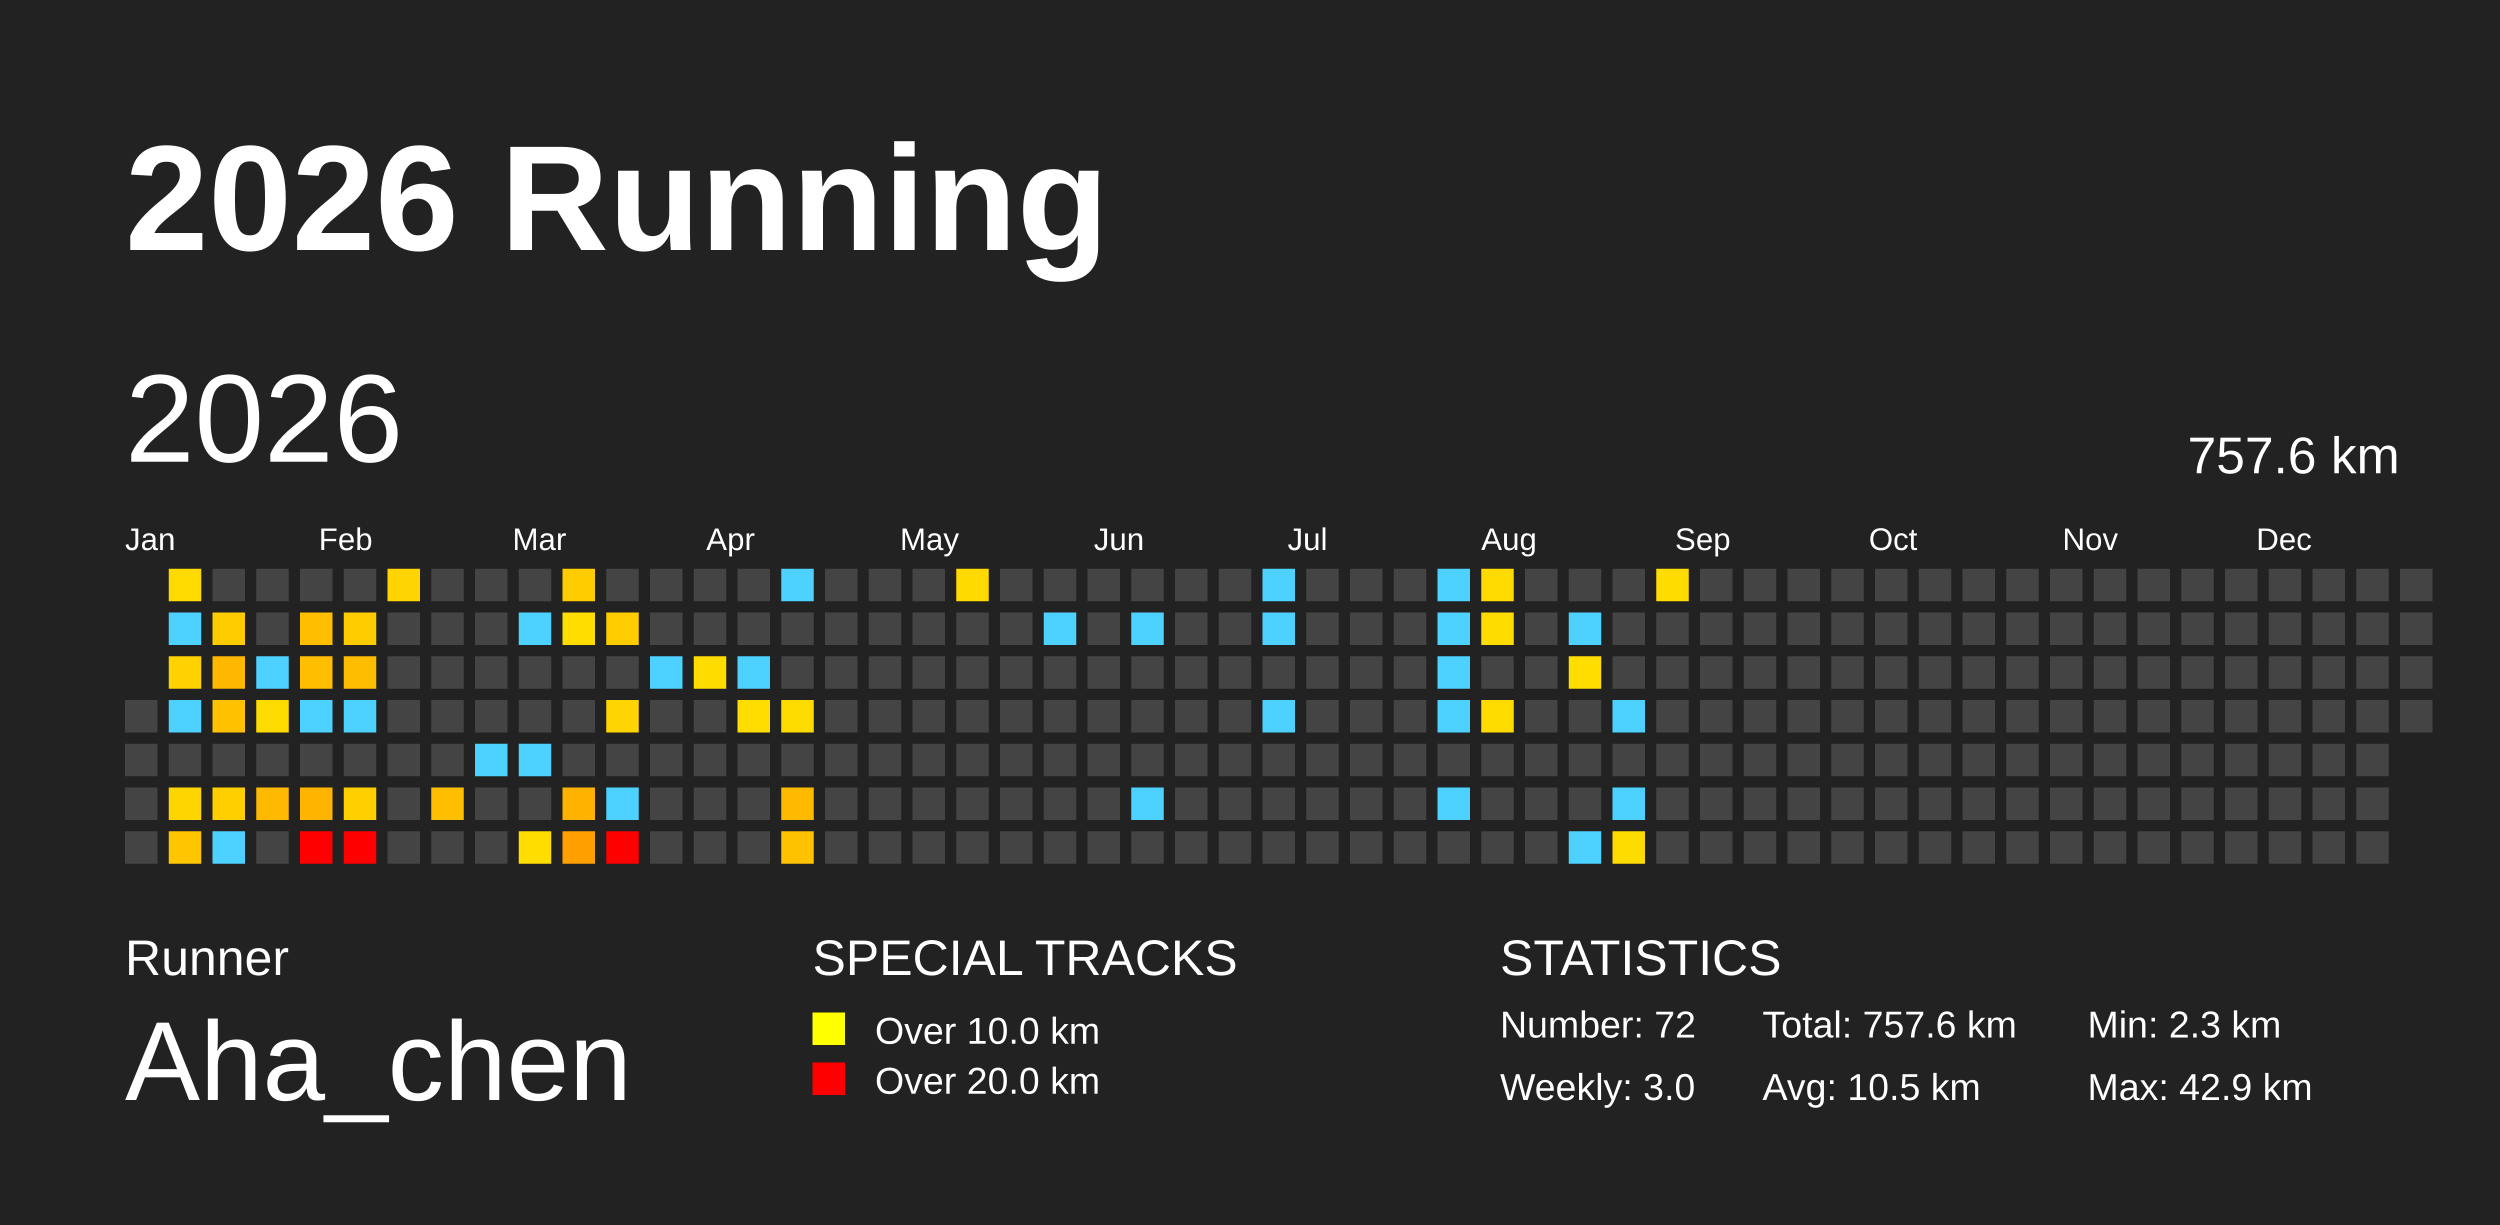
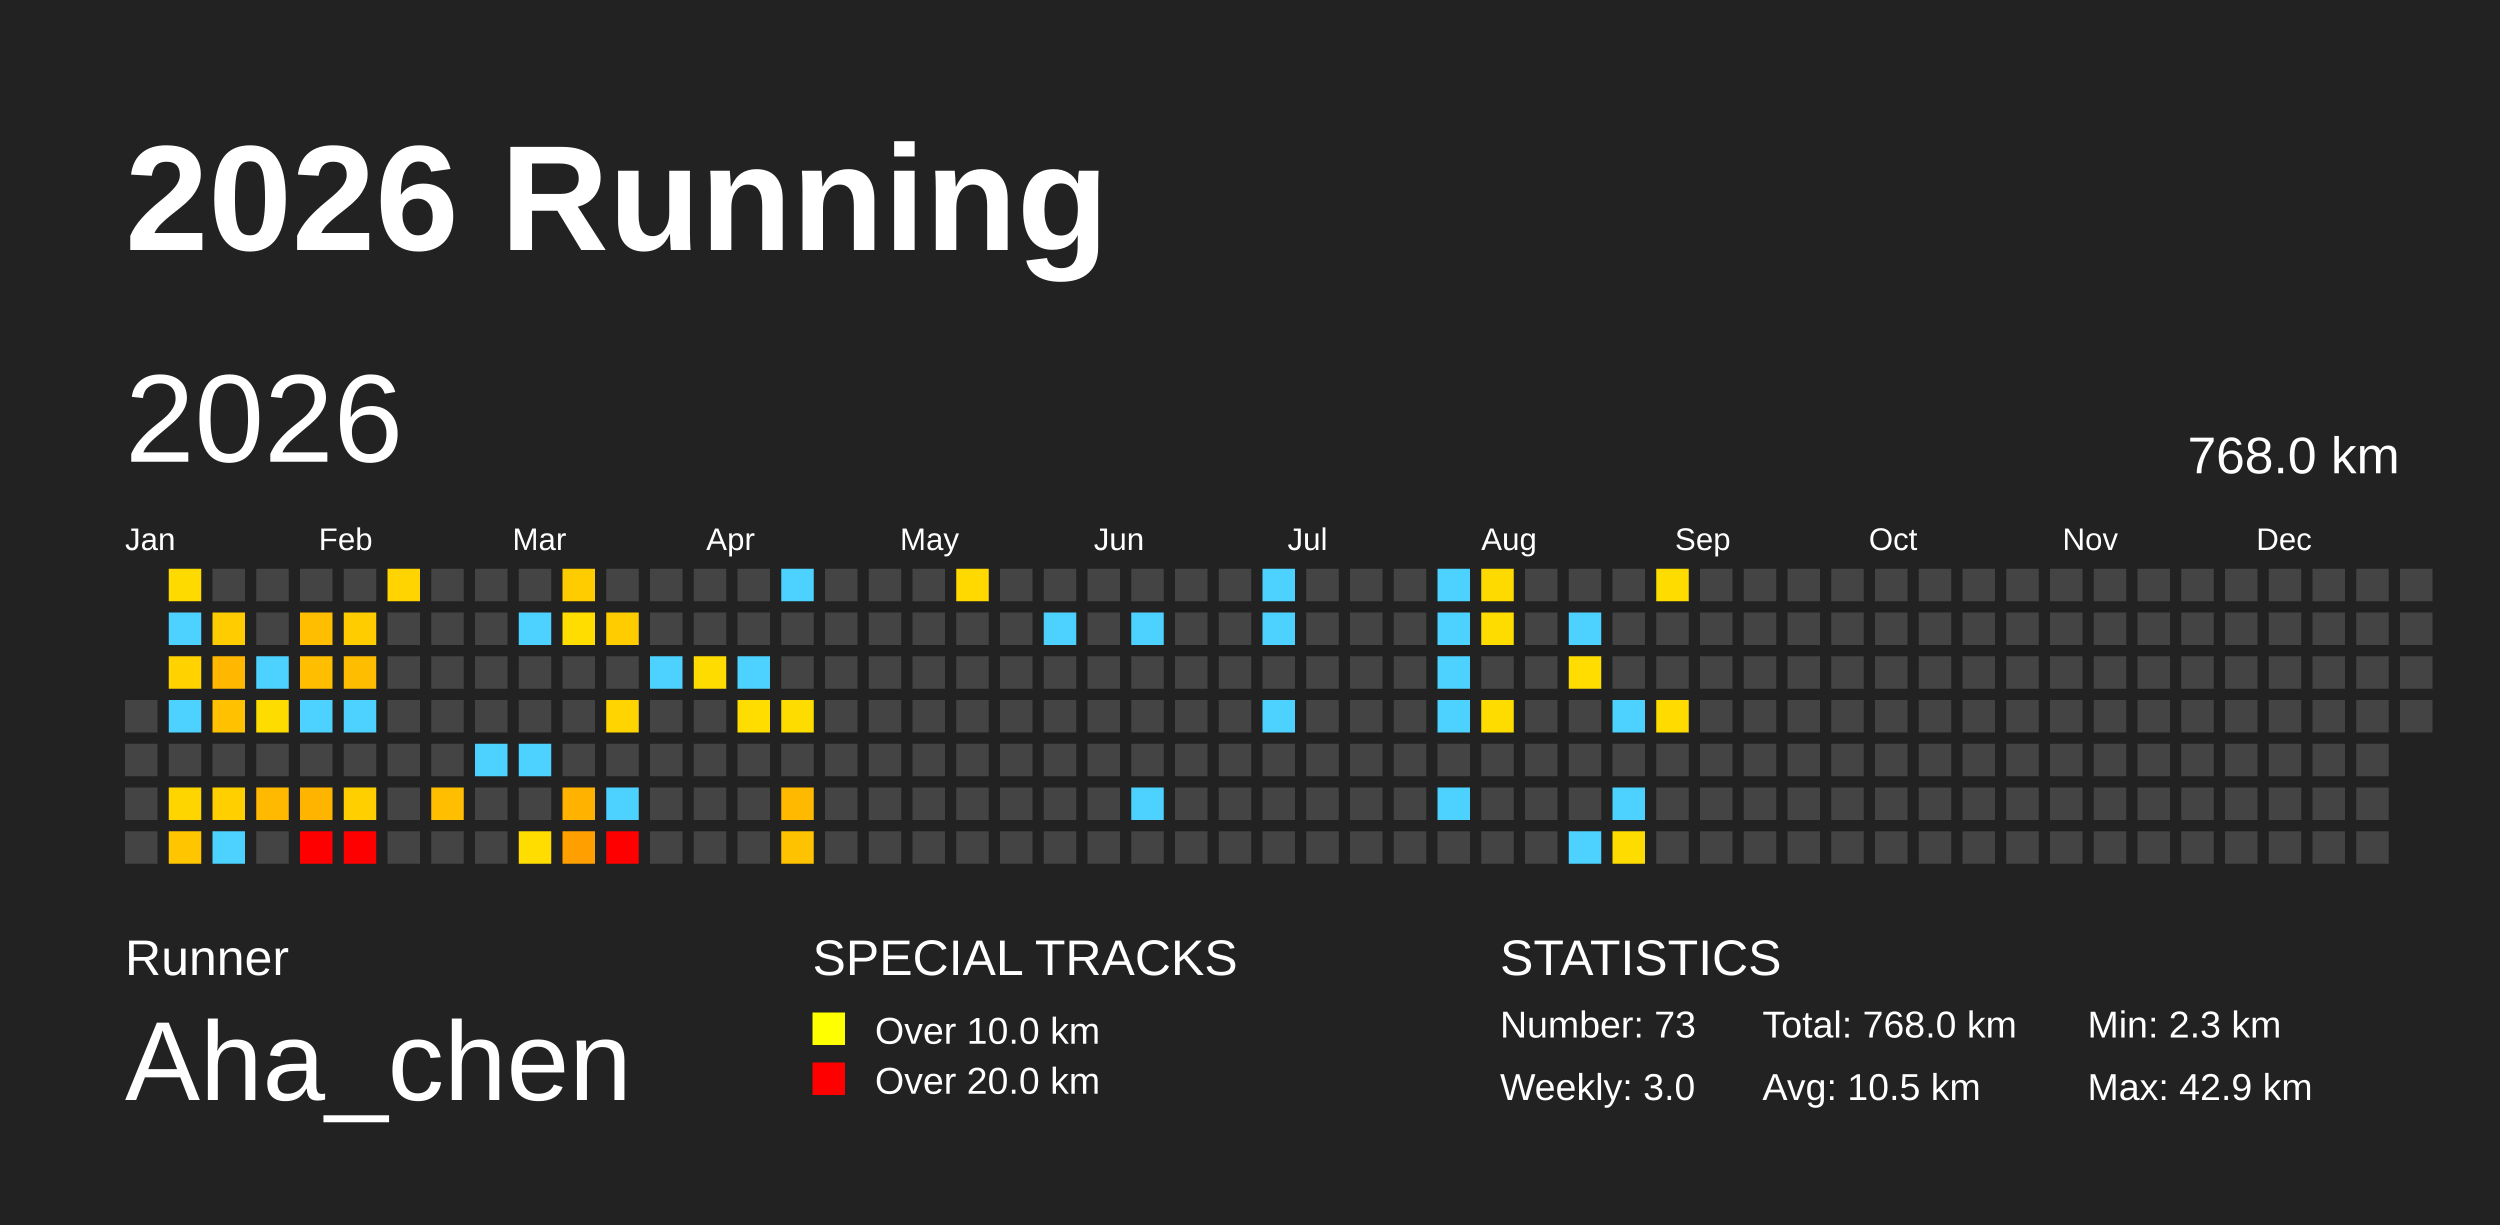
<svg xmlns="http://www.w3.org/2000/svg" baseProfile="full" height="98mm" version="1.1" viewBox="0,0,200,98" width="200mm">
  <defs />
  <rect fill="#222222" height="98" width="200" x="0" y="0" />
  <text fill="#FFFFFF" style="font-size:12px; font-family:Arial; font-weight:bold;" x="10" y="20">2026 Running</text>
  <text fill="#FFFFFF" style="font-size:4px; font-family:Arial" x="10" y="78">Runner</text>
  <text fill="#FFFFFF" style="font-size:9px; font-family:Arial" x="10" y="88">Aha_chen</text>
  <text fill="#FFFFFF" style="font-size:4px; font-family:Arial" x="65" y="78">SPECIAL TRACKS</text>
  <rect fill="yellow" height="2.6" width="2.6" x="65" y="81" />
  <text fill="#FFFFFF" style="font-size:3px; font-family:Arial" x="70" y="83.5">Over 10.0 km</text>
  <rect fill="red" height="2.6" width="2.6" x="65" y="85" />
  <text fill="#FFFFFF" style="font-size:3px; font-family:Arial" x="70" y="87.5">Over 20.0 km</text>
  <text fill="#FFFFFF" style="font-size:4px; font-family:Arial" x="120" y="78">STATISTICS</text>
-   <text fill="#FFFFFF" style="font-size:3px; font-family:Arial" x="120" y="83">Number: 72</text>
+   <text fill="#FFFFFF" style="font-size:3px; font-family:Arial" x="120" y="83">Number: 73</text>
  <text fill="#FFFFFF" style="font-size:3px; font-family:Arial" x="120" y="88">Weekly: 3.0</text>
-   <text fill="#FFFFFF" style="font-size:3px; font-family:Arial" x="141" y="83">Total: 757.6 km</text>
+   <text fill="#FFFFFF" style="font-size:3px; font-family:Arial" x="141" y="83">Total: 768.0 km</text>
  <text fill="#FFFFFF" style="font-size:3px; font-family:Arial" x="141" y="88">Avg: 10.5 km</text>
  <text fill="#FFFFFF" style="font-size:3px; font-family:Arial" x="167" y="83">Min: 2.3 km</text>
  <text fill="#FFFFFF" style="font-size:3px; font-family:Arial" x="167" y="88">Max: 42.9 km</text>
  <text dominant-baseline="hanging" fill="#FFFFFF" style="font-size:10.0px; font-family:Arial;" x="10" y="30">2026</text>
-   <text dominant-baseline="hanging" fill="#FFFFFF" style="font-size:4.125px; font-family:Arial;" x="175" y="35">757.6 km</text>
+   <text dominant-baseline="hanging" fill="#FFFFFF" style="font-size:4.125px; font-family:Arial;" x="175" y="35">768.0 km</text>
  <text fill="#FFFFFF" style="font-size:2.5px; font-family:Arial" x="10.0" y="44">Jan</text>
  <text fill="#FFFFFF" style="font-size:2.5px; font-family:Arial" x="25.5" y="44">Feb</text>
  <text fill="#FFFFFF" style="font-size:2.5px; font-family:Arial" x="41.0" y="44">Mar</text>
  <text fill="#FFFFFF" style="font-size:2.5px; font-family:Arial" x="56.5" y="44">Apr</text>
  <text fill="#FFFFFF" style="font-size:2.5px; font-family:Arial" x="72.0" y="44">May</text>
  <text fill="#FFFFFF" style="font-size:2.5px; font-family:Arial" x="87.5" y="44">Jun</text>
  <text fill="#FFFFFF" style="font-size:2.5px; font-family:Arial" x="103.0" y="44">Jul</text>
  <text fill="#FFFFFF" style="font-size:2.5px; font-family:Arial" x="118.5" y="44">Aug</text>
  <text fill="#FFFFFF" style="font-size:2.5px; font-family:Arial" x="134.0" y="44">Sep</text>
  <text fill="#FFFFFF" style="font-size:2.5px; font-family:Arial" x="149.5" y="44">Oct</text>
  <text fill="#FFFFFF" style="font-size:2.5px; font-family:Arial" x="165.0" y="44">Nov</text>
  <text fill="#FFFFFF" style="font-size:2.5px; font-family:Arial" x="180.5" y="44">Dec</text>
  <rect fill="#444444" height="2.6" width="2.6" x="10.0" y="56.0" />
  <rect fill="#444444" height="2.6" width="2.6" x="10.0" y="59.5" />
  <rect fill="#444444" height="2.6" width="2.6" x="10.0" y="63.0" />
  <rect fill="#444444" height="2.6" width="2.6" x="10.0" y="66.5" />
  <rect fill="#ffda00" height="2.6" width="2.6" x="13.5" y="45.5" />
  <rect fill="#4dd2ff" height="2.6" width="2.6" x="13.5" y="49.0" />
  <rect fill="#ffd200" height="2.6" width="2.6" x="13.5" y="52.5" />
  <rect fill="#4dd2ff" height="2.6" width="2.6" x="13.5" y="56.0" />
  <rect fill="#444444" height="2.6" width="2.6" x="13.5" y="59.5" />
  <rect fill="#ffd500" height="2.6" width="2.6" x="13.5" y="63.0" />
  <rect fill="#ffc600" height="2.6" width="2.6" x="13.5" y="66.5" />
  <rect fill="#444444" height="2.6" width="2.6" x="17.0" y="45.5" />
  <rect fill="#ffcc00" height="2.6" width="2.6" x="17.0" y="49.0" />
  <rect fill="#ffb700" height="2.6" width="2.6" x="17.0" y="52.5" />
  <rect fill="#ffc100" height="2.6" width="2.6" x="17.0" y="56.0" />
  <rect fill="#444444" height="2.6" width="2.6" x="17.0" y="59.5" />
  <rect fill="#ffcf00" height="2.6" width="2.6" x="17.0" y="63.0" />
  <rect fill="#4dd2ff" height="2.6" width="2.6" x="17.0" y="66.5" />
  <rect fill="#444444" height="2.6" width="2.6" x="20.5" y="45.5" />
  <rect fill="#444444" height="2.6" width="2.6" x="20.5" y="49.0" />
  <rect fill="#4dd2ff" height="2.6" width="2.6" x="20.5" y="52.5" />
  <rect fill="#ffdc00" height="2.6" width="2.6" x="20.5" y="56.0" />
  <rect fill="#444444" height="2.6" width="2.6" x="20.5" y="59.5" />
  <rect fill="#ffb900" height="2.6" width="2.6" x="20.5" y="63.0" />
  <rect fill="#444444" height="2.6" width="2.6" x="20.5" y="66.5" />
  <rect fill="#444444" height="2.6" width="2.6" x="24.0" y="45.5" />
  <rect fill="#ffbe00" height="2.6" width="2.6" x="24.0" y="49.0" />
  <rect fill="#ffbe00" height="2.6" width="2.6" x="24.0" y="52.5" />
  <rect fill="#4dd2ff" height="2.6" width="2.6" x="24.0" y="56.0" />
  <rect fill="#444444" height="2.6" width="2.6" x="24.0" y="59.5" />
  <rect fill="#ffb500" height="2.6" width="2.6" x="24.0" y="63.0" />
  <rect fill="red" height="2.6" width="2.6" x="24.0" y="66.5" />
  <rect fill="#444444" height="2.6" width="2.6" x="27.5" y="45.5" />
  <rect fill="#ffcc00" height="2.6" width="2.6" x="27.5" y="49.0" />
  <rect fill="#ffbd00" height="2.6" width="2.6" x="27.5" y="52.5" />
  <rect fill="#4dd2ff" height="2.6" width="2.6" x="27.5" y="56.0" />
  <rect fill="#444444" height="2.6" width="2.6" x="27.5" y="59.5" />
  <rect fill="#ffcf00" height="2.6" width="2.6" x="27.5" y="63.0" />
  <rect fill="red" height="2.6" width="2.6" x="27.5" y="66.5" />
  <rect fill="#ffd400" height="2.6" width="2.6" x="31.0" y="45.5" />
  <rect fill="#444444" height="2.6" width="2.6" x="31.0" y="49.0" />
  <rect fill="#444444" height="2.6" width="2.6" x="31.0" y="52.5" />
  <rect fill="#444444" height="2.6" width="2.6" x="31.0" y="56.0" />
  <rect fill="#444444" height="2.6" width="2.6" x="31.0" y="59.5" />
  <rect fill="#444444" height="2.6" width="2.6" x="31.0" y="63.0" />
  <rect fill="#444444" height="2.6" width="2.6" x="31.0" y="66.5" />
  <rect fill="#444444" height="2.6" width="2.6" x="34.5" y="45.5" />
  <rect fill="#444444" height="2.6" width="2.6" x="34.5" y="49.0" />
  <rect fill="#444444" height="2.6" width="2.6" x="34.5" y="52.5" />
  <rect fill="#444444" height="2.6" width="2.6" x="34.5" y="56.0" />
  <rect fill="#444444" height="2.6" width="2.6" x="34.5" y="59.5" />
  <rect fill="#ffbf00" height="2.6" width="2.6" x="34.5" y="63.0" />
  <rect fill="#444444" height="2.6" width="2.6" x="34.5" y="66.5" />
  <rect fill="#444444" height="2.6" width="2.6" x="38.0" y="45.5" />
  <rect fill="#444444" height="2.6" width="2.6" x="38.0" y="49.0" />
  <rect fill="#444444" height="2.6" width="2.6" x="38.0" y="52.5" />
  <rect fill="#444444" height="2.6" width="2.6" x="38.0" y="56.0" />
  <rect fill="#4dd2ff" height="2.6" width="2.6" x="38.0" y="59.5" />
  <rect fill="#444444" height="2.6" width="2.6" x="38.0" y="63.0" />
  <rect fill="#444444" height="2.6" width="2.6" x="38.0" y="66.5" />
  <rect fill="#444444" height="2.6" width="2.6" x="41.5" y="45.5" />
  <rect fill="#4dd2ff" height="2.6" width="2.6" x="41.5" y="49.0" />
  <rect fill="#444444" height="2.6" width="2.6" x="41.5" y="52.5" />
  <rect fill="#444444" height="2.6" width="2.6" x="41.5" y="56.0" />
  <rect fill="#4dd2ff" height="2.6" width="2.6" x="41.5" y="59.5" />
  <rect fill="#444444" height="2.6" width="2.6" x="41.5" y="63.0" />
  <rect fill="#ffdd00" height="2.6" width="2.6" x="41.5" y="66.5" />
  <rect fill="#ffcc00" height="2.6" width="2.6" x="45.0" y="45.5" />
  <rect fill="#ffdd00" height="2.6" width="2.6" x="45.0" y="49.0" />
  <rect fill="#444444" height="2.6" width="2.6" x="45.0" y="52.5" />
  <rect fill="#444444" height="2.6" width="2.6" x="45.0" y="56.0" />
  <rect fill="#444444" height="2.6" width="2.6" x="45.0" y="59.5" />
  <rect fill="#ffb300" height="2.6" width="2.6" x="45.0" y="63.0" />
  <rect fill="#ffa000" height="2.6" width="2.6" x="45.0" y="66.5" />
  <rect fill="#444444" height="2.6" width="2.6" x="48.5" y="45.5" />
  <rect fill="#ffcc00" height="2.6" width="2.6" x="48.5" y="49.0" />
  <rect fill="#444444" height="2.6" width="2.6" x="48.5" y="52.5" />
  <rect fill="#ffd400" height="2.6" width="2.6" x="48.5" y="56.0" />
  <rect fill="#444444" height="2.6" width="2.6" x="48.5" y="59.5" />
  <rect fill="#4dd2ff" height="2.6" width="2.6" x="48.5" y="63.0" />
  <rect fill="red" height="2.6" width="2.6" x="48.5" y="66.5" />
  <rect fill="#444444" height="2.6" width="2.6" x="52.0" y="45.5" />
  <rect fill="#444444" height="2.6" width="2.6" x="52.0" y="49.0" />
  <rect fill="#4dd2ff" height="2.6" width="2.6" x="52.0" y="52.5" />
  <rect fill="#444444" height="2.6" width="2.6" x="52.0" y="56.0" />
  <rect fill="#444444" height="2.6" width="2.6" x="52.0" y="59.5" />
  <rect fill="#444444" height="2.6" width="2.6" x="52.0" y="63.0" />
  <rect fill="#444444" height="2.6" width="2.6" x="52.0" y="66.5" />
  <rect fill="#444444" height="2.6" width="2.6" x="55.5" y="45.5" />
  <rect fill="#444444" height="2.6" width="2.6" x="55.5" y="49.0" />
  <rect fill="#ffdc00" height="2.6" width="2.6" x="55.5" y="52.5" />
  <rect fill="#444444" height="2.6" width="2.6" x="55.5" y="56.0" />
  <rect fill="#444444" height="2.6" width="2.6" x="55.5" y="59.5" />
  <rect fill="#444444" height="2.6" width="2.6" x="55.5" y="63.0" />
  <rect fill="#444444" height="2.6" width="2.6" x="55.5" y="66.5" />
  <rect fill="#444444" height="2.6" width="2.6" x="59.0" y="45.5" />
  <rect fill="#444444" height="2.6" width="2.6" x="59.0" y="49.0" />
  <rect fill="#4dd2ff" height="2.6" width="2.6" x="59.0" y="52.5" />
  <rect fill="#ffdd00" height="2.6" width="2.6" x="59.0" y="56.0" />
  <rect fill="#444444" height="2.6" width="2.6" x="59.0" y="59.5" />
  <rect fill="#444444" height="2.6" width="2.6" x="59.0" y="63.0" />
  <rect fill="#444444" height="2.6" width="2.6" x="59.0" y="66.5" />
  <rect fill="#4dd2ff" height="2.6" width="2.6" x="62.5" y="45.5" />
  <rect fill="#444444" height="2.6" width="2.6" x="62.5" y="49.0" />
  <rect fill="#444444" height="2.6" width="2.6" x="62.5" y="52.5" />
  <rect fill="#ffdc00" height="2.6" width="2.6" x="62.5" y="56.0" />
  <rect fill="#444444" height="2.6" width="2.6" x="62.5" y="59.5" />
  <rect fill="#ffba00" height="2.6" width="2.6" x="62.5" y="63.0" />
  <rect fill="#ffc200" height="2.6" width="2.6" x="62.5" y="66.5" />
  <rect fill="#444444" height="2.6" width="2.6" x="66.0" y="45.5" />
  <rect fill="#444444" height="2.6" width="2.6" x="66.0" y="49.0" />
  <rect fill="#444444" height="2.6" width="2.6" x="66.0" y="52.5" />
  <rect fill="#444444" height="2.6" width="2.6" x="66.0" y="56.0" />
  <rect fill="#444444" height="2.6" width="2.6" x="66.0" y="59.5" />
  <rect fill="#444444" height="2.6" width="2.6" x="66.0" y="63.0" />
  <rect fill="#444444" height="2.6" width="2.6" x="66.0" y="66.5" />
  <rect fill="#444444" height="2.6" width="2.6" x="69.5" y="45.5" />
  <rect fill="#444444" height="2.6" width="2.6" x="69.5" y="49.0" />
  <rect fill="#444444" height="2.6" width="2.6" x="69.5" y="52.5" />
  <rect fill="#444444" height="2.6" width="2.6" x="69.5" y="56.0" />
  <rect fill="#444444" height="2.6" width="2.6" x="69.5" y="59.5" />
  <rect fill="#444444" height="2.6" width="2.6" x="69.5" y="63.0" />
  <rect fill="#444444" height="2.6" width="2.6" x="69.5" y="66.5" />
  <rect fill="#444444" height="2.6" width="2.6" x="73.0" y="45.5" />
  <rect fill="#444444" height="2.6" width="2.6" x="73.0" y="49.0" />
  <rect fill="#444444" height="2.6" width="2.6" x="73.0" y="52.5" />
  <rect fill="#444444" height="2.6" width="2.6" x="73.0" y="56.0" />
  <rect fill="#444444" height="2.6" width="2.6" x="73.0" y="59.5" />
  <rect fill="#444444" height="2.6" width="2.6" x="73.0" y="63.0" />
  <rect fill="#444444" height="2.6" width="2.6" x="73.0" y="66.5" />
  <rect fill="#ffd900" height="2.6" width="2.6" x="76.5" y="45.5" />
  <rect fill="#444444" height="2.6" width="2.6" x="76.5" y="49.0" />
  <rect fill="#444444" height="2.6" width="2.6" x="76.5" y="52.5" />
  <rect fill="#444444" height="2.6" width="2.6" x="76.5" y="56.0" />
  <rect fill="#444444" height="2.6" width="2.6" x="76.5" y="59.5" />
  <rect fill="#444444" height="2.6" width="2.6" x="76.5" y="63.0" />
  <rect fill="#444444" height="2.6" width="2.6" x="76.5" y="66.5" />
  <rect fill="#444444" height="2.6" width="2.6" x="80.0" y="45.5" />
  <rect fill="#444444" height="2.6" width="2.6" x="80.0" y="49.0" />
  <rect fill="#444444" height="2.6" width="2.6" x="80.0" y="52.5" />
  <rect fill="#444444" height="2.6" width="2.6" x="80.0" y="56.0" />
  <rect fill="#444444" height="2.6" width="2.6" x="80.0" y="59.5" />
  <rect fill="#444444" height="2.6" width="2.6" x="80.0" y="63.0" />
  <rect fill="#444444" height="2.6" width="2.6" x="80.0" y="66.5" />
  <rect fill="#444444" height="2.6" width="2.6" x="83.5" y="45.5" />
  <rect fill="#4dd2ff" height="2.6" width="2.6" x="83.5" y="49.0" />
  <rect fill="#444444" height="2.6" width="2.6" x="83.5" y="52.5" />
  <rect fill="#444444" height="2.6" width="2.6" x="83.5" y="56.0" />
  <rect fill="#444444" height="2.6" width="2.6" x="83.5" y="59.5" />
  <rect fill="#444444" height="2.6" width="2.6" x="83.5" y="63.0" />
  <rect fill="#444444" height="2.6" width="2.6" x="83.5" y="66.5" />
  <rect fill="#444444" height="2.6" width="2.6" x="87.0" y="45.5" />
  <rect fill="#444444" height="2.6" width="2.6" x="87.0" y="49.0" />
  <rect fill="#444444" height="2.6" width="2.6" x="87.0" y="52.5" />
  <rect fill="#444444" height="2.6" width="2.6" x="87.0" y="56.0" />
  <rect fill="#444444" height="2.6" width="2.6" x="87.0" y="59.5" />
  <rect fill="#444444" height="2.6" width="2.6" x="87.0" y="63.0" />
  <rect fill="#444444" height="2.6" width="2.6" x="87.0" y="66.5" />
  <rect fill="#444444" height="2.6" width="2.6" x="90.5" y="45.5" />
  <rect fill="#4dd2ff" height="2.6" width="2.6" x="90.5" y="49.0" />
  <rect fill="#444444" height="2.6" width="2.6" x="90.5" y="52.5" />
  <rect fill="#444444" height="2.6" width="2.6" x="90.5" y="56.0" />
  <rect fill="#444444" height="2.6" width="2.6" x="90.5" y="59.5" />
  <rect fill="#4dd2ff" height="2.6" width="2.6" x="90.5" y="63.0" />
  <rect fill="#444444" height="2.6" width="2.6" x="90.5" y="66.5" />
  <rect fill="#444444" height="2.6" width="2.6" x="94.0" y="45.5" />
  <rect fill="#444444" height="2.6" width="2.6" x="94.0" y="49.0" />
  <rect fill="#444444" height="2.6" width="2.6" x="94.0" y="52.5" />
  <rect fill="#444444" height="2.6" width="2.6" x="94.0" y="56.0" />
  <rect fill="#444444" height="2.6" width="2.6" x="94.0" y="59.5" />
  <rect fill="#444444" height="2.6" width="2.6" x="94.0" y="63.0" />
  <rect fill="#444444" height="2.6" width="2.6" x="94.0" y="66.5" />
  <rect fill="#444444" height="2.6" width="2.6" x="97.5" y="45.5" />
  <rect fill="#444444" height="2.6" width="2.6" x="97.5" y="49.0" />
  <rect fill="#444444" height="2.6" width="2.6" x="97.5" y="52.5" />
  <rect fill="#444444" height="2.6" width="2.6" x="97.5" y="56.0" />
  <rect fill="#444444" height="2.6" width="2.6" x="97.5" y="59.5" />
  <rect fill="#444444" height="2.6" width="2.6" x="97.5" y="63.0" />
  <rect fill="#444444" height="2.6" width="2.6" x="97.5" y="66.5" />
  <rect fill="#4dd2ff" height="2.6" width="2.6" x="101.0" y="45.5" />
  <rect fill="#4dd2ff" height="2.6" width="2.6" x="101.0" y="49.0" />
  <rect fill="#444444" height="2.6" width="2.6" x="101.0" y="52.5" />
  <rect fill="#4dd2ff" height="2.6" width="2.6" x="101.0" y="56.0" />
  <rect fill="#444444" height="2.6" width="2.6" x="101.0" y="59.5" />
  <rect fill="#444444" height="2.6" width="2.6" x="101.0" y="63.0" />
  <rect fill="#444444" height="2.6" width="2.6" x="101.0" y="66.5" />
  <rect fill="#444444" height="2.6" width="2.6" x="104.5" y="45.5" />
  <rect fill="#444444" height="2.6" width="2.6" x="104.5" y="49.0" />
  <rect fill="#444444" height="2.6" width="2.6" x="104.5" y="52.5" />
  <rect fill="#444444" height="2.6" width="2.6" x="104.5" y="56.0" />
  <rect fill="#444444" height="2.6" width="2.6" x="104.5" y="59.5" />
  <rect fill="#444444" height="2.6" width="2.6" x="104.5" y="63.0" />
  <rect fill="#444444" height="2.6" width="2.6" x="104.5" y="66.5" />
  <rect fill="#444444" height="2.6" width="2.6" x="108.0" y="45.5" />
  <rect fill="#444444" height="2.6" width="2.6" x="108.0" y="49.0" />
  <rect fill="#444444" height="2.6" width="2.6" x="108.0" y="52.5" />
  <rect fill="#444444" height="2.6" width="2.6" x="108.0" y="56.0" />
  <rect fill="#444444" height="2.6" width="2.6" x="108.0" y="59.5" />
  <rect fill="#444444" height="2.6" width="2.6" x="108.0" y="63.0" />
  <rect fill="#444444" height="2.6" width="2.6" x="108.0" y="66.5" />
  <rect fill="#444444" height="2.6" width="2.6" x="111.5" y="45.5" />
  <rect fill="#444444" height="2.6" width="2.6" x="111.5" y="49.0" />
  <rect fill="#444444" height="2.6" width="2.6" x="111.5" y="52.5" />
  <rect fill="#444444" height="2.6" width="2.6" x="111.5" y="56.0" />
  <rect fill="#444444" height="2.6" width="2.6" x="111.5" y="59.5" />
  <rect fill="#444444" height="2.6" width="2.6" x="111.5" y="63.0" />
  <rect fill="#444444" height="2.6" width="2.6" x="111.5" y="66.5" />
  <rect fill="#4dd2ff" height="2.6" width="2.6" x="115.0" y="45.5" />
  <rect fill="#4dd2ff" height="2.6" width="2.6" x="115.0" y="49.0" />
  <rect fill="#4dd2ff" height="2.6" width="2.6" x="115.0" y="52.5" />
  <rect fill="#4dd2ff" height="2.6" width="2.6" x="115.0" y="56.0" />
  <rect fill="#444444" height="2.6" width="2.6" x="115.0" y="59.5" />
  <rect fill="#4dd2ff" height="2.6" width="2.6" x="115.0" y="63.0" />
  <rect fill="#444444" height="2.6" width="2.6" x="115.0" y="66.5" />
  <rect fill="#ffda00" height="2.6" width="2.6" x="118.5" y="45.5" />
  <rect fill="#ffdc00" height="2.6" width="2.6" x="118.5" y="49.0" />
  <rect fill="#444444" height="2.6" width="2.6" x="118.5" y="52.5" />
  <rect fill="#ffdc00" height="2.6" width="2.6" x="118.5" y="56.0" />
  <rect fill="#444444" height="2.6" width="2.6" x="118.5" y="59.5" />
  <rect fill="#444444" height="2.6" width="2.6" x="118.5" y="63.0" />
  <rect fill="#444444" height="2.6" width="2.6" x="118.5" y="66.5" />
  <rect fill="#444444" height="2.6" width="2.6" x="122.0" y="45.5" />
  <rect fill="#444444" height="2.6" width="2.6" x="122.0" y="49.0" />
  <rect fill="#444444" height="2.6" width="2.6" x="122.0" y="52.5" />
  <rect fill="#444444" height="2.6" width="2.6" x="122.0" y="56.0" />
  <rect fill="#444444" height="2.6" width="2.6" x="122.0" y="59.5" />
  <rect fill="#444444" height="2.6" width="2.6" x="122.0" y="63.0" />
  <rect fill="#444444" height="2.6" width="2.6" x="122.0" y="66.5" />
  <rect fill="#444444" height="2.6" width="2.6" x="125.5" y="45.5" />
  <rect fill="#4dd2ff" height="2.6" width="2.6" x="125.5" y="49.0" />
  <rect fill="#ffdd00" height="2.6" width="2.6" x="125.5" y="52.5" />
  <rect fill="#444444" height="2.6" width="2.6" x="125.5" y="56.0" />
  <rect fill="#444444" height="2.6" width="2.6" x="125.5" y="59.5" />
  <rect fill="#444444" height="2.6" width="2.6" x="125.5" y="63.0" />
  <rect fill="#4dd2ff" height="2.6" width="2.6" x="125.5" y="66.5" />
  <rect fill="#444444" height="2.6" width="2.6" x="129.0" y="45.5" />
  <rect fill="#444444" height="2.6" width="2.6" x="129.0" y="49.0" />
  <rect fill="#444444" height="2.6" width="2.6" x="129.0" y="52.5" />
  <rect fill="#4dd2ff" height="2.6" width="2.6" x="129.0" y="56.0" />
  <rect fill="#444444" height="2.6" width="2.6" x="129.0" y="59.5" />
  <rect fill="#4dd2ff" height="2.6" width="2.6" x="129.0" y="63.0" />
  <rect fill="#ffdc00" height="2.6" width="2.6" x="129.0" y="66.5" />
  <rect fill="#ffdc00" height="2.6" width="2.6" x="132.5" y="45.5" />
  <rect fill="#444444" height="2.6" width="2.6" x="132.5" y="49.0" />
  <rect fill="#444444" height="2.6" width="2.6" x="132.5" y="52.5" />
-   <rect fill="#444444" height="2.6" width="2.6" x="132.5" y="56.0" />
+   <rect fill="#ffdb00" height="2.6" width="2.6" x="132.5" y="56.0" />
  <rect fill="#444444" height="2.6" width="2.6" x="132.5" y="59.5" />
  <rect fill="#444444" height="2.6" width="2.6" x="132.5" y="63.0" />
  <rect fill="#444444" height="2.6" width="2.6" x="132.5" y="66.5" />
  <rect fill="#444444" height="2.6" width="2.6" x="136.0" y="45.5" />
  <rect fill="#444444" height="2.6" width="2.6" x="136.0" y="49.0" />
  <rect fill="#444444" height="2.6" width="2.6" x="136.0" y="52.5" />
  <rect fill="#444444" height="2.6" width="2.6" x="136.0" y="56.0" />
  <rect fill="#444444" height="2.6" width="2.6" x="136.0" y="59.5" />
  <rect fill="#444444" height="2.6" width="2.6" x="136.0" y="63.0" />
  <rect fill="#444444" height="2.6" width="2.6" x="136.0" y="66.5" />
  <rect fill="#444444" height="2.6" width="2.6" x="139.5" y="45.5" />
  <rect fill="#444444" height="2.6" width="2.6" x="139.5" y="49.0" />
  <rect fill="#444444" height="2.6" width="2.6" x="139.5" y="52.5" />
  <rect fill="#444444" height="2.6" width="2.6" x="139.5" y="56.0" />
  <rect fill="#444444" height="2.6" width="2.6" x="139.5" y="59.5" />
  <rect fill="#444444" height="2.6" width="2.6" x="139.5" y="63.0" />
  <rect fill="#444444" height="2.6" width="2.6" x="139.5" y="66.5" />
  <rect fill="#444444" height="2.6" width="2.6" x="143.0" y="45.5" />
  <rect fill="#444444" height="2.6" width="2.6" x="143.0" y="49.0" />
  <rect fill="#444444" height="2.6" width="2.6" x="143.0" y="52.5" />
  <rect fill="#444444" height="2.6" width="2.6" x="143.0" y="56.0" />
  <rect fill="#444444" height="2.6" width="2.6" x="143.0" y="59.5" />
  <rect fill="#444444" height="2.6" width="2.6" x="143.0" y="63.0" />
  <rect fill="#444444" height="2.6" width="2.6" x="143.0" y="66.5" />
  <rect fill="#444444" height="2.6" width="2.6" x="146.5" y="45.5" />
  <rect fill="#444444" height="2.6" width="2.6" x="146.5" y="49.0" />
  <rect fill="#444444" height="2.6" width="2.6" x="146.5" y="52.5" />
  <rect fill="#444444" height="2.6" width="2.6" x="146.5" y="56.0" />
  <rect fill="#444444" height="2.6" width="2.6" x="146.5" y="59.5" />
  <rect fill="#444444" height="2.6" width="2.6" x="146.5" y="63.0" />
  <rect fill="#444444" height="2.6" width="2.6" x="146.5" y="66.5" />
  <rect fill="#444444" height="2.6" width="2.6" x="150.0" y="45.5" />
  <rect fill="#444444" height="2.6" width="2.6" x="150.0" y="49.0" />
  <rect fill="#444444" height="2.6" width="2.6" x="150.0" y="52.5" />
  <rect fill="#444444" height="2.6" width="2.6" x="150.0" y="56.0" />
  <rect fill="#444444" height="2.6" width="2.6" x="150.0" y="59.5" />
  <rect fill="#444444" height="2.6" width="2.6" x="150.0" y="63.0" />
  <rect fill="#444444" height="2.6" width="2.6" x="150.0" y="66.5" />
  <rect fill="#444444" height="2.6" width="2.6" x="153.5" y="45.5" />
  <rect fill="#444444" height="2.6" width="2.6" x="153.5" y="49.0" />
  <rect fill="#444444" height="2.6" width="2.6" x="153.5" y="52.5" />
  <rect fill="#444444" height="2.6" width="2.6" x="153.5" y="56.0" />
  <rect fill="#444444" height="2.6" width="2.6" x="153.5" y="59.5" />
  <rect fill="#444444" height="2.6" width="2.6" x="153.5" y="63.0" />
  <rect fill="#444444" height="2.6" width="2.6" x="153.5" y="66.5" />
  <rect fill="#444444" height="2.6" width="2.6" x="157.0" y="45.5" />
  <rect fill="#444444" height="2.6" width="2.6" x="157.0" y="49.0" />
  <rect fill="#444444" height="2.6" width="2.6" x="157.0" y="52.5" />
  <rect fill="#444444" height="2.6" width="2.6" x="157.0" y="56.0" />
  <rect fill="#444444" height="2.6" width="2.6" x="157.0" y="59.5" />
  <rect fill="#444444" height="2.6" width="2.6" x="157.0" y="63.0" />
  <rect fill="#444444" height="2.6" width="2.6" x="157.0" y="66.5" />
  <rect fill="#444444" height="2.6" width="2.6" x="160.5" y="45.5" />
  <rect fill="#444444" height="2.6" width="2.6" x="160.5" y="49.0" />
  <rect fill="#444444" height="2.6" width="2.6" x="160.5" y="52.5" />
  <rect fill="#444444" height="2.6" width="2.6" x="160.5" y="56.0" />
  <rect fill="#444444" height="2.6" width="2.6" x="160.5" y="59.5" />
  <rect fill="#444444" height="2.6" width="2.6" x="160.5" y="63.0" />
  <rect fill="#444444" height="2.6" width="2.6" x="160.5" y="66.5" />
  <rect fill="#444444" height="2.6" width="2.6" x="164.0" y="45.5" />
  <rect fill="#444444" height="2.6" width="2.6" x="164.0" y="49.0" />
  <rect fill="#444444" height="2.6" width="2.6" x="164.0" y="52.5" />
  <rect fill="#444444" height="2.6" width="2.6" x="164.0" y="56.0" />
  <rect fill="#444444" height="2.6" width="2.6" x="164.0" y="59.5" />
  <rect fill="#444444" height="2.6" width="2.6" x="164.0" y="63.0" />
  <rect fill="#444444" height="2.6" width="2.6" x="164.0" y="66.5" />
  <rect fill="#444444" height="2.6" width="2.6" x="167.5" y="45.5" />
  <rect fill="#444444" height="2.6" width="2.6" x="167.5" y="49.0" />
  <rect fill="#444444" height="2.6" width="2.6" x="167.5" y="52.5" />
  <rect fill="#444444" height="2.6" width="2.6" x="167.5" y="56.0" />
  <rect fill="#444444" height="2.6" width="2.6" x="167.5" y="59.5" />
  <rect fill="#444444" height="2.6" width="2.6" x="167.5" y="63.0" />
  <rect fill="#444444" height="2.6" width="2.6" x="167.5" y="66.5" />
  <rect fill="#444444" height="2.6" width="2.6" x="171.0" y="45.5" />
  <rect fill="#444444" height="2.6" width="2.6" x="171.0" y="49.0" />
  <rect fill="#444444" height="2.6" width="2.6" x="171.0" y="52.5" />
  <rect fill="#444444" height="2.6" width="2.6" x="171.0" y="56.0" />
  <rect fill="#444444" height="2.6" width="2.6" x="171.0" y="59.5" />
  <rect fill="#444444" height="2.6" width="2.6" x="171.0" y="63.0" />
  <rect fill="#444444" height="2.6" width="2.6" x="171.0" y="66.5" />
  <rect fill="#444444" height="2.6" width="2.6" x="174.5" y="45.5" />
  <rect fill="#444444" height="2.6" width="2.6" x="174.5" y="49.0" />
  <rect fill="#444444" height="2.6" width="2.6" x="174.5" y="52.5" />
  <rect fill="#444444" height="2.6" width="2.6" x="174.5" y="56.0" />
  <rect fill="#444444" height="2.6" width="2.6" x="174.5" y="59.5" />
  <rect fill="#444444" height="2.6" width="2.6" x="174.5" y="63.0" />
  <rect fill="#444444" height="2.6" width="2.6" x="174.5" y="66.5" />
  <rect fill="#444444" height="2.6" width="2.6" x="178.0" y="45.5" />
  <rect fill="#444444" height="2.6" width="2.6" x="178.0" y="49.0" />
  <rect fill="#444444" height="2.6" width="2.6" x="178.0" y="52.5" />
  <rect fill="#444444" height="2.6" width="2.6" x="178.0" y="56.0" />
  <rect fill="#444444" height="2.6" width="2.6" x="178.0" y="59.5" />
  <rect fill="#444444" height="2.6" width="2.6" x="178.0" y="63.0" />
  <rect fill="#444444" height="2.6" width="2.6" x="178.0" y="66.5" />
  <rect fill="#444444" height="2.6" width="2.6" x="181.5" y="45.5" />
  <rect fill="#444444" height="2.6" width="2.6" x="181.5" y="49.0" />
  <rect fill="#444444" height="2.6" width="2.6" x="181.5" y="52.5" />
  <rect fill="#444444" height="2.6" width="2.6" x="181.5" y="56.0" />
  <rect fill="#444444" height="2.6" width="2.6" x="181.5" y="59.5" />
  <rect fill="#444444" height="2.6" width="2.6" x="181.5" y="63.0" />
  <rect fill="#444444" height="2.6" width="2.6" x="181.5" y="66.5" />
  <rect fill="#444444" height="2.6" width="2.6" x="185.0" y="45.5" />
  <rect fill="#444444" height="2.6" width="2.6" x="185.0" y="49.0" />
  <rect fill="#444444" height="2.6" width="2.6" x="185.0" y="52.5" />
  <rect fill="#444444" height="2.6" width="2.6" x="185.0" y="56.0" />
  <rect fill="#444444" height="2.6" width="2.6" x="185.0" y="59.5" />
  <rect fill="#444444" height="2.6" width="2.6" x="185.0" y="63.0" />
  <rect fill="#444444" height="2.6" width="2.6" x="185.0" y="66.5" />
  <rect fill="#444444" height="2.6" width="2.6" x="188.5" y="45.5" />
  <rect fill="#444444" height="2.6" width="2.6" x="188.5" y="49.0" />
  <rect fill="#444444" height="2.6" width="2.6" x="188.5" y="52.5" />
  <rect fill="#444444" height="2.6" width="2.6" x="188.5" y="56.0" />
  <rect fill="#444444" height="2.6" width="2.6" x="188.5" y="59.5" />
  <rect fill="#444444" height="2.6" width="2.6" x="188.5" y="63.0" />
  <rect fill="#444444" height="2.6" width="2.6" x="188.5" y="66.5" />
  <rect fill="#444444" height="2.6" width="2.6" x="192.0" y="45.5" />
  <rect fill="#444444" height="2.6" width="2.6" x="192.0" y="49.0" />
  <rect fill="#444444" height="2.6" width="2.6" x="192.0" y="52.5" />
  <rect fill="#444444" height="2.6" width="2.6" x="192.0" y="56.0" />
</svg>
